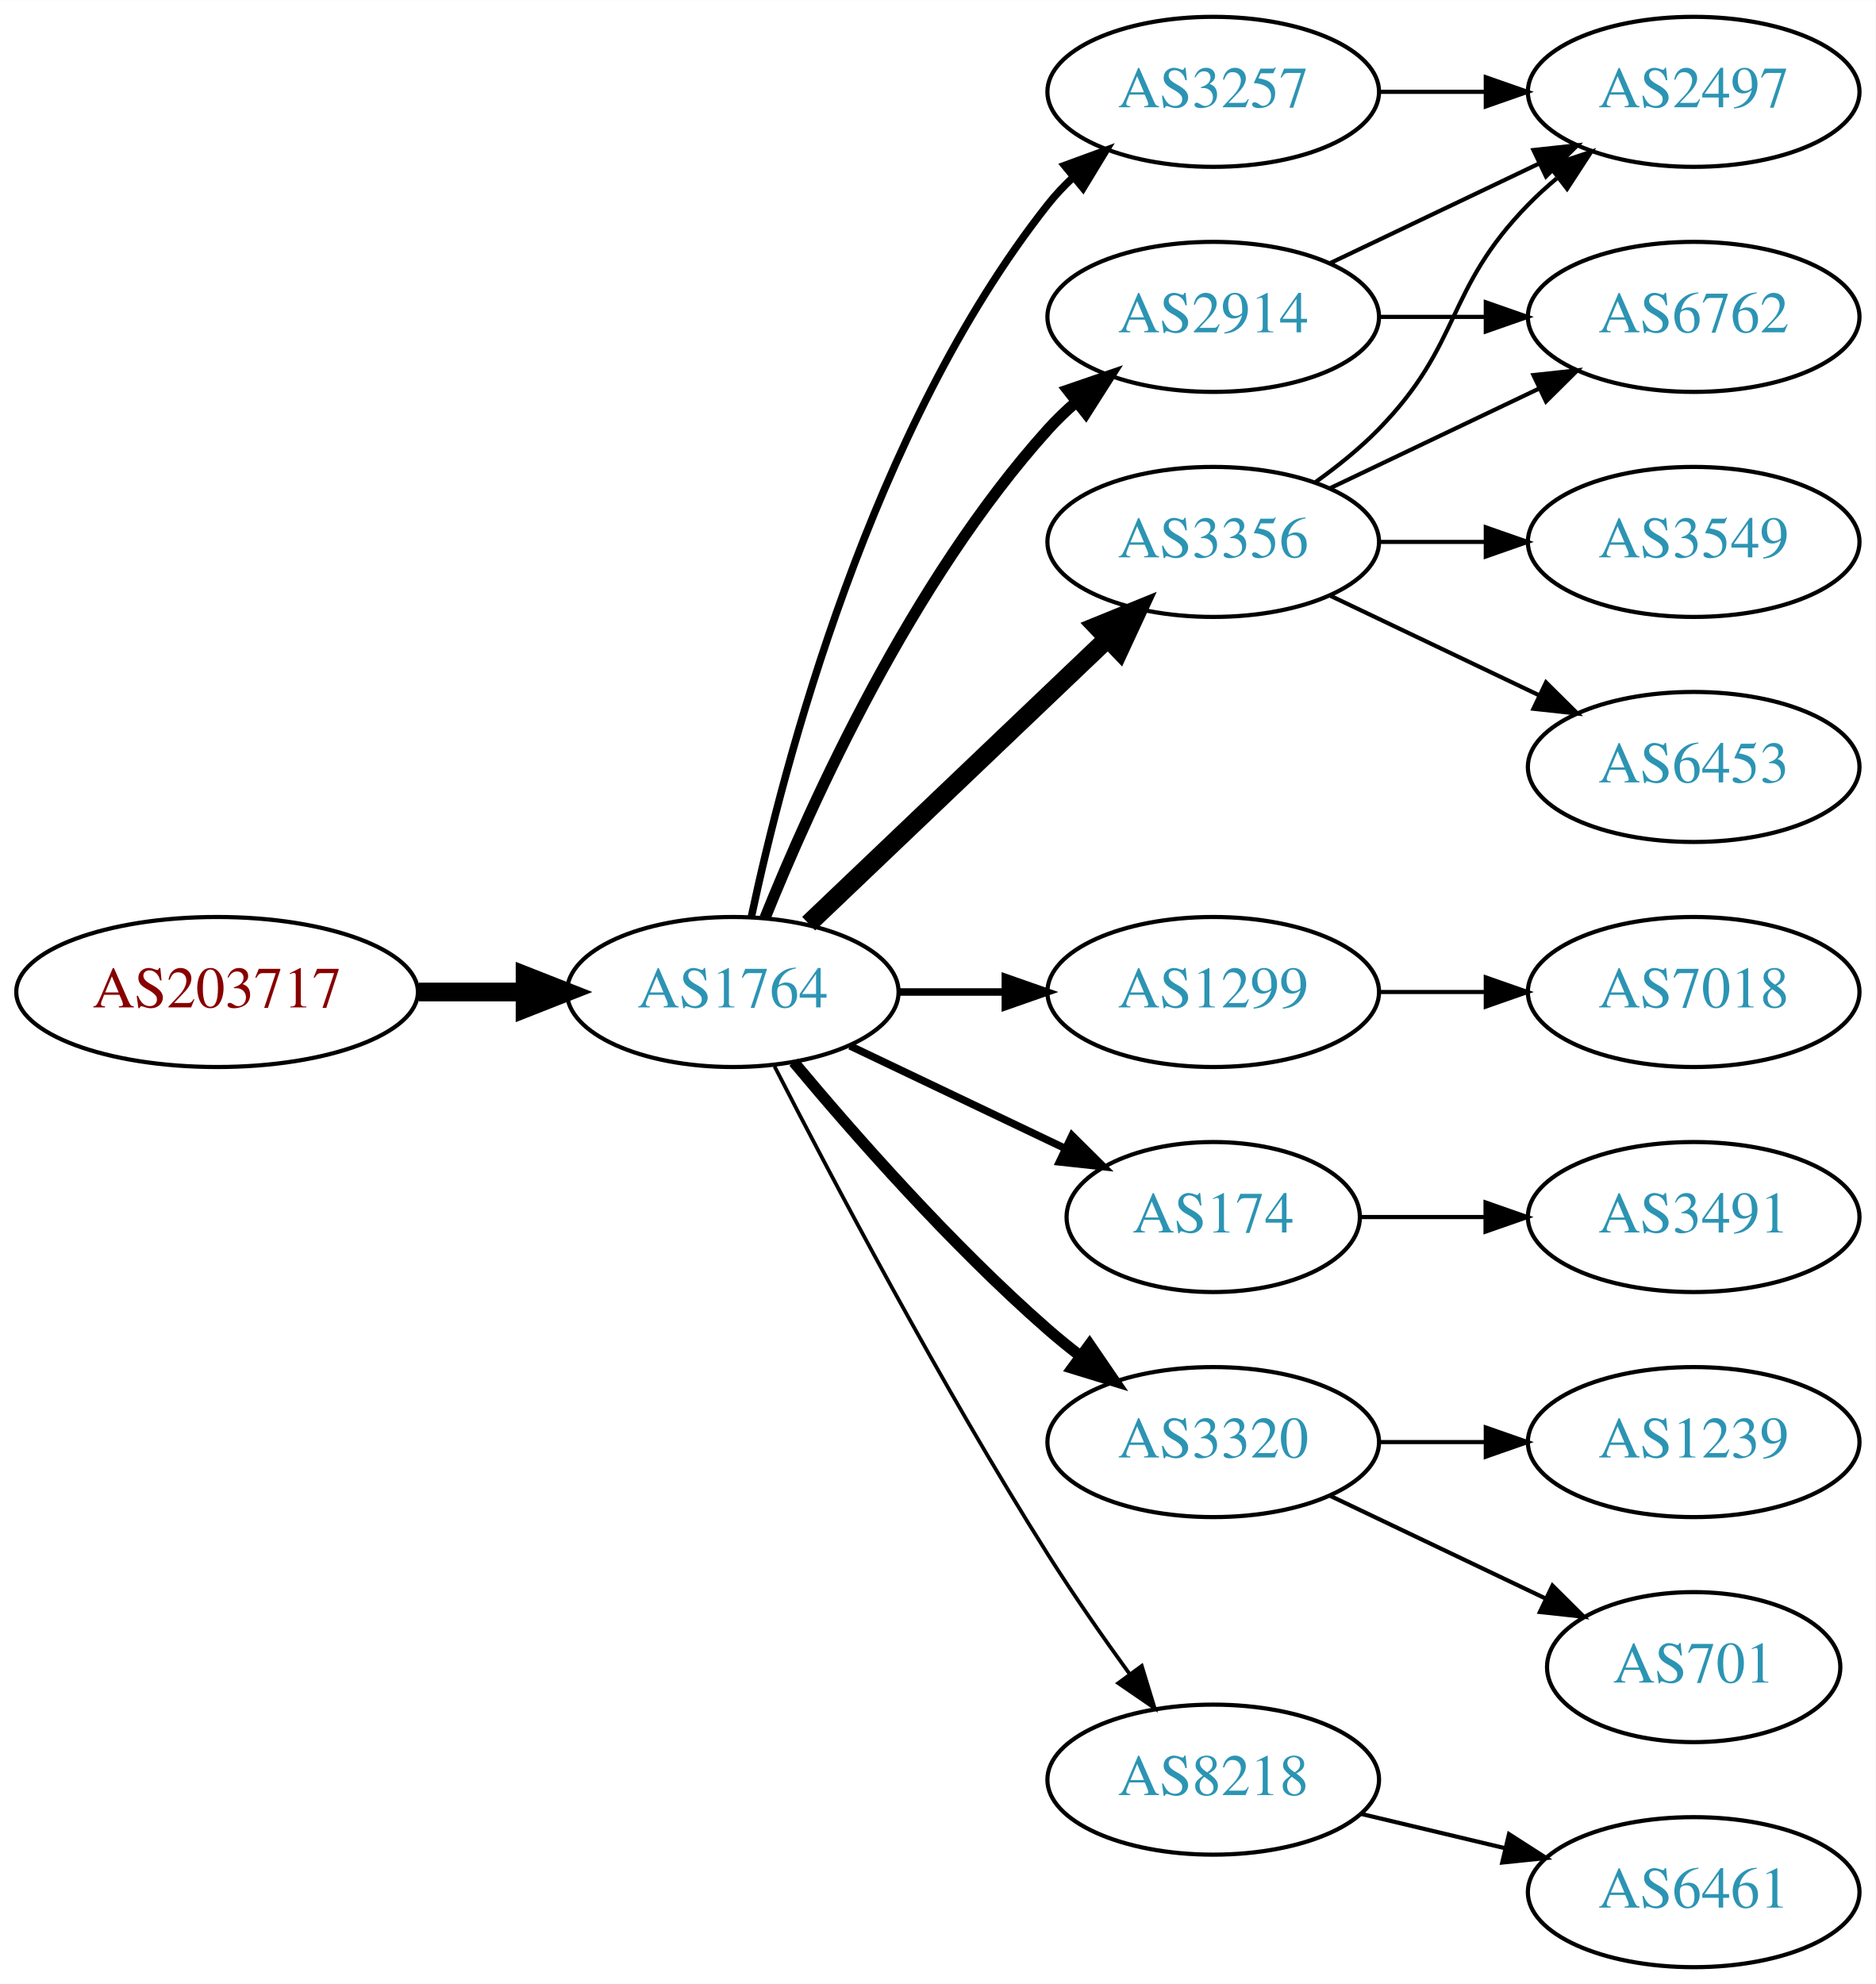
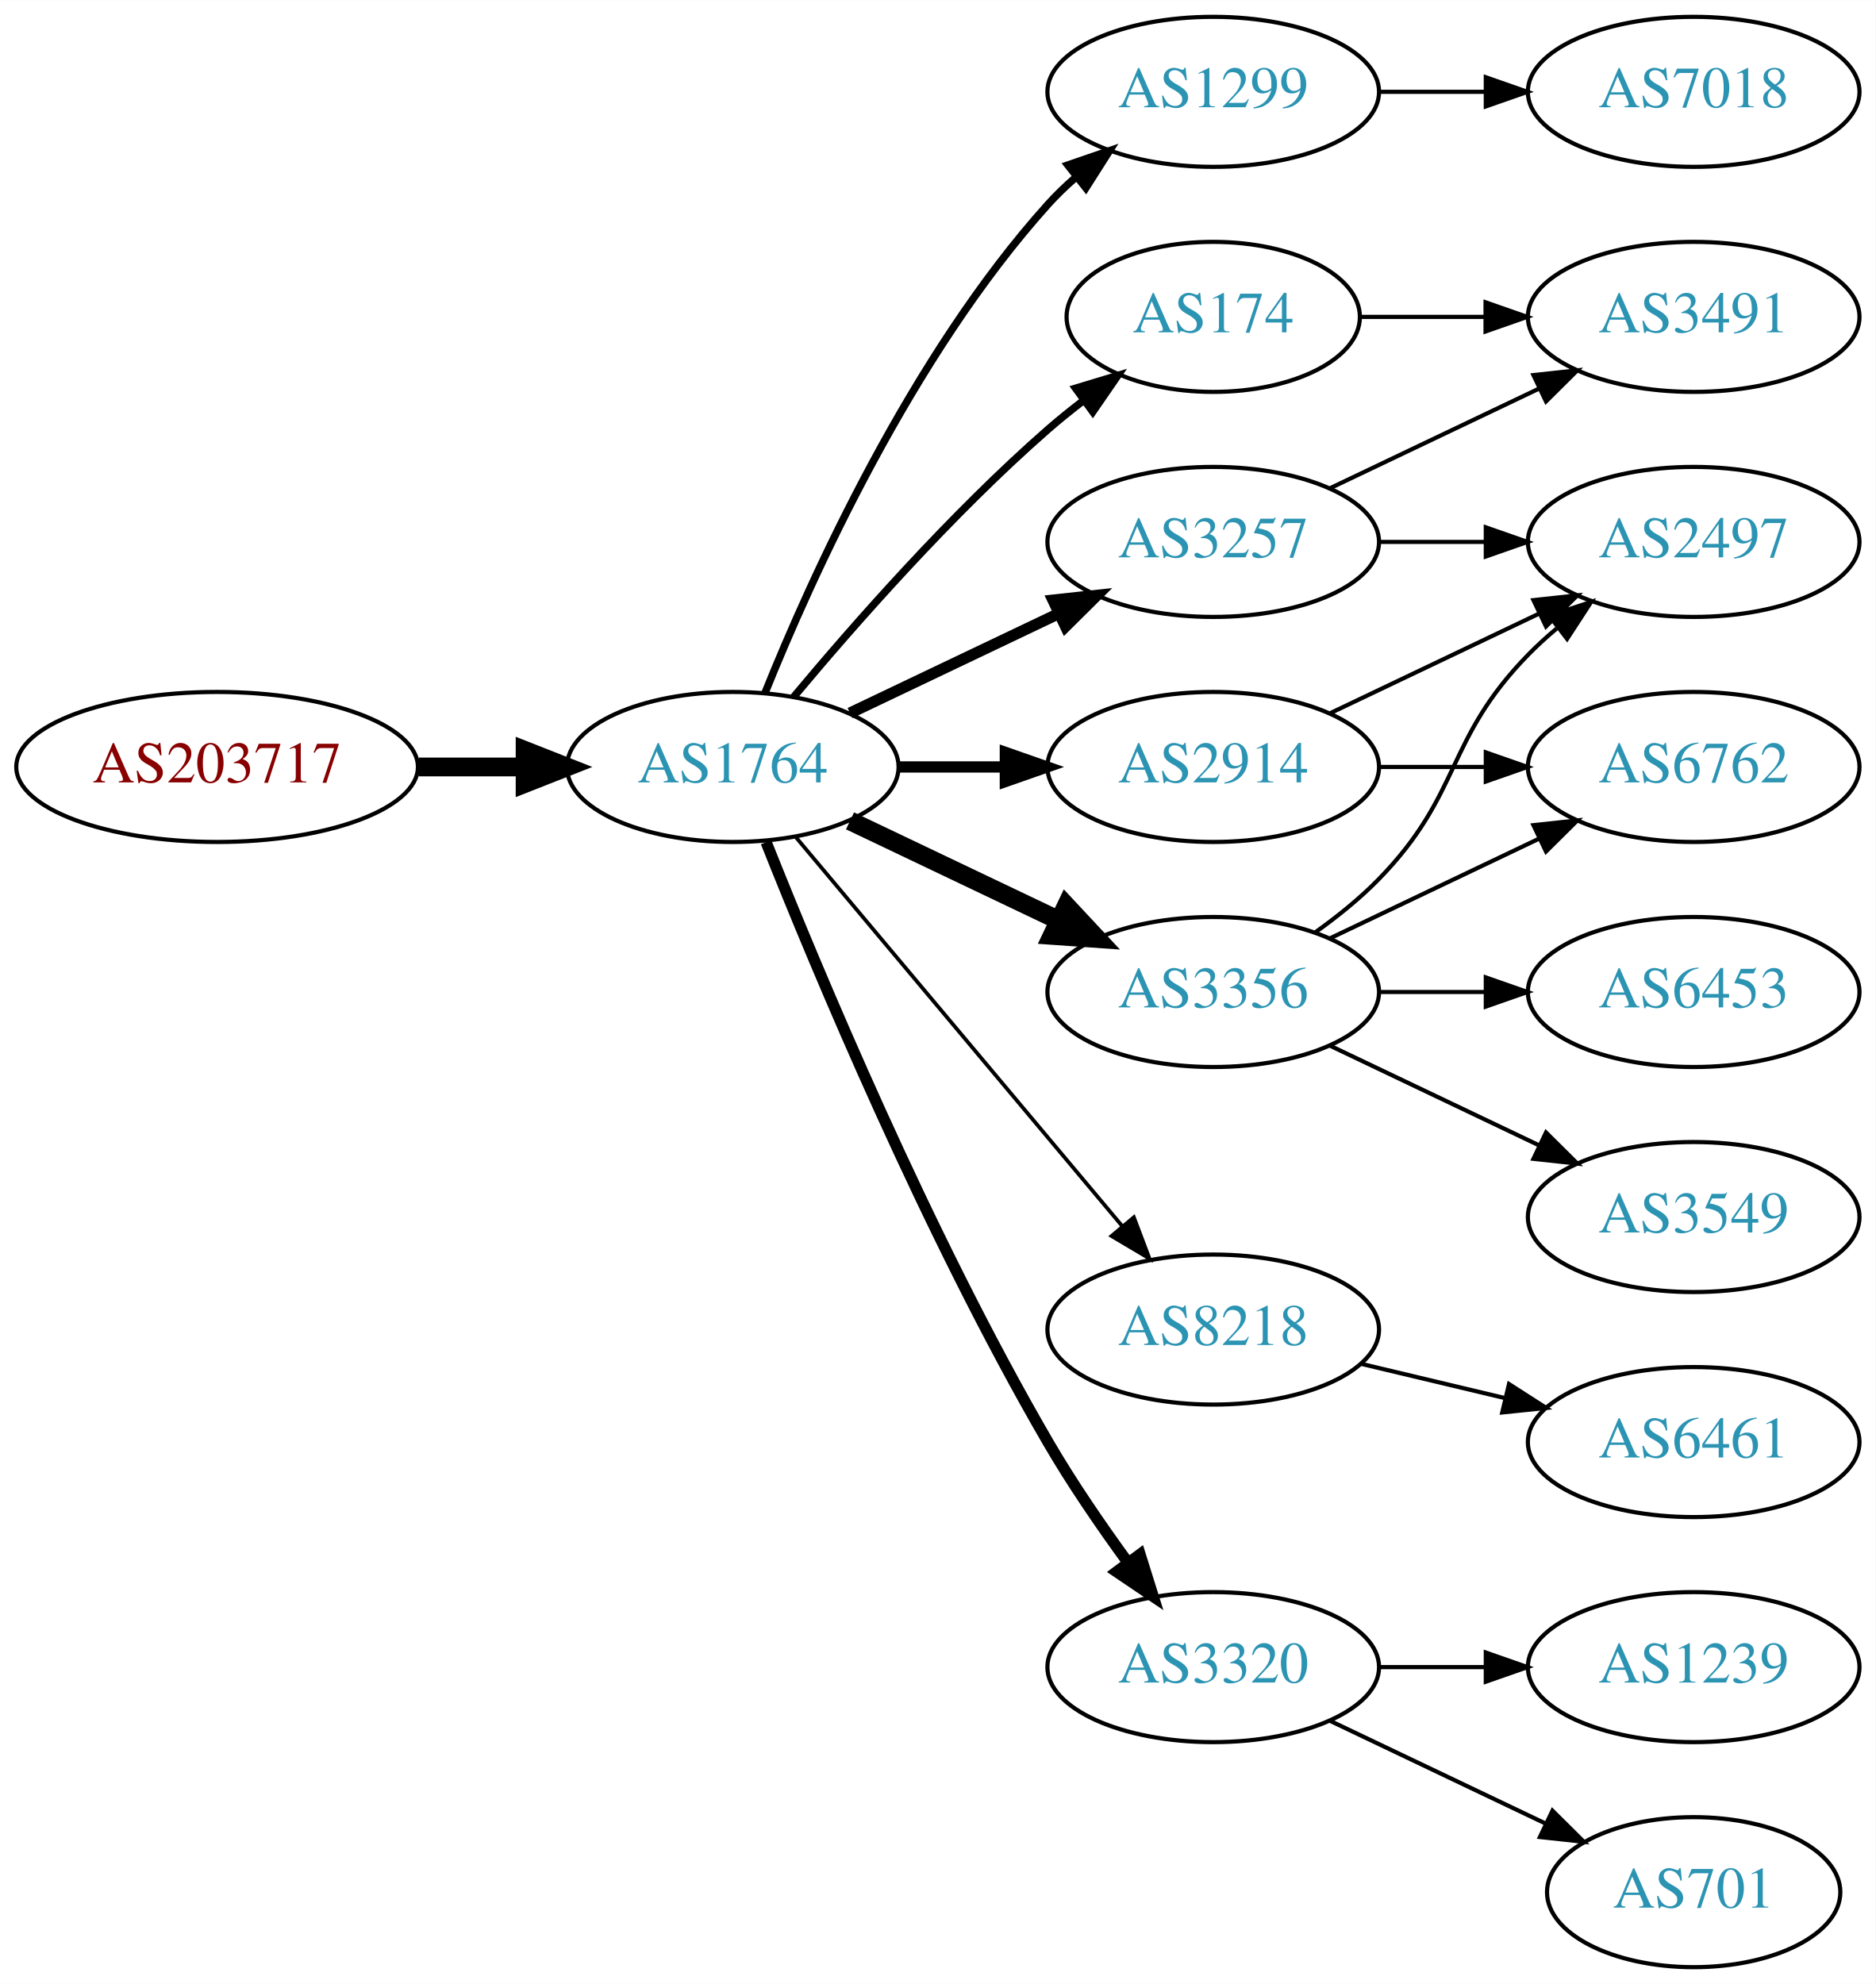
<svg xmlns="http://www.w3.org/2000/svg" xmlns:xlink="http://www.w3.org/1999/xlink" width="450pt" height="476pt" viewBox="0.00 0.00 450.07 476.00">
  <g id="graph0" class="graph" transform="scale(1 1) rotate(0) translate(4 472)">
    <polygon fill="white" stroke="none" points="-4,4 -4,-472 446.07,-472 446.07,4 -4,4" />
    <g id="node1" class="node">
      <g id="a_node1">
        <a xlink:href="/asn/203717" xlink:title="AS203717 ~ DVO [AT]">
-           <ellipse fill="#ffffff" stroke="black" cx="48.096" cy="-234" rx="48.192" ry="18" />
-           <text text-anchor="middle" x="48.096" y="-230.3" font-family="Times,serif" font-size="14.00" fill="#880000">AS203717</text>
+           <ellipse fill="#ffffff" stroke="black" cx="48.096" cy="-288" rx="48.192" ry="18" />
+           <text text-anchor="middle" x="48.096" y="-284.3" font-family="Times,serif" font-size="14.00" fill="#880000">AS203717</text>
        </a>
      </g>
    </g>
    <g id="node2" class="node">
      <g id="a_node2">
        <a xlink:href="/asn/1764" xlink:title="AS1764 ~ NEXTLAYER-AS [AT]">
-           <ellipse fill="#ffffff" stroke="black" cx="171.838" cy="-234" rx="39.794" ry="18" />
-           <text text-anchor="middle" x="171.838" y="-230.3" font-family="Times,serif" font-size="14.00" fill="#2c94b3">AS1764</text>
+           <ellipse fill="#ffffff" stroke="black" cx="171.838" cy="-288" rx="39.794" ry="18" />
+           <text text-anchor="middle" x="171.838" y="-284.3" font-family="Times,serif" font-size="14.00" fill="#2c94b3">AS1764</text>
        </a>
      </g>
    </g>
    <g id="edge1" class="edge">
-       <path fill="none" stroke="black" stroke-width="4.5" d="M96.513,-234C104.867,-234 113.577,-234 121.969,-234" />
-       <polygon fill="black" stroke="black" stroke-width="4.5" points="122.004,-237.938 132.004,-234 122.004,-230.063 122.004,-237.938" />
+       <path fill="none" stroke="black" stroke-width="4.5" d="M96.513,-288C104.867,-288 113.577,-288 121.969,-288" />
+       <polygon fill="black" stroke="black" stroke-width="4.5" points="122.004,-291.938 132.004,-288 122.004,-284.063 122.004,-291.938" />
    </g>
    <g id="node3" class="node">
      <g id="a_node3">
-         <a xlink:href="/asn/3257" xlink:title="AS3257 ~ GTT [DE]">
+         <a xlink:href="/asn/1299" xlink:title="AS1299 ~ Telia Carrier [EU]">
          <ellipse fill="#ffffff" stroke="black" cx="287.131" cy="-450" rx="39.794" ry="18" />
-           <text text-anchor="middle" x="287.131" y="-446.3" font-family="Times,serif" font-size="14.00" fill="#2c94b3">AS3257</text>
+           <text text-anchor="middle" x="287.131" y="-446.3" font-family="Times,serif" font-size="14.00" fill="#2c94b3">AS1299</text>
        </a>
      </g>
    </g>
    <g id="edge2" class="edge">
-       <path fill="none" stroke="black" stroke-width="1.8" d="M176.328,-252.16C183.959,-288.03 204.951,-369.155 247.484,-423 249.292,-425.288 251.345,-427.462 253.539,-429.51" />
-       <polygon fill="black" stroke="black" stroke-width="1.8" points="251.45,-432.323 261.399,-435.966 255.893,-426.914 251.45,-432.323" />
+       <path fill="none" stroke="black" stroke-width="1.8" d="M179.586,-305.787C190.637,-333.243 214.69,-386.578 247.484,-423 249.487,-425.224 251.706,-427.363 254.038,-429.397" />
+       <polygon fill="black" stroke="black" stroke-width="1.8" points="252.236,-432.433 262.257,-435.873 256.569,-426.935 252.236,-432.433" />
    </g>
    <g id="node4" class="node">
      <g id="a_node4">
        <a xlink:href="/asn/2914" xlink:title="AS2914 ~ NTT America, Inc. [US]">
-           <ellipse fill="#ffffff" stroke="black" cx="287.131" cy="-396" rx="39.794" ry="18" />
-           <text text-anchor="middle" x="287.131" y="-392.3" font-family="Times,serif" font-size="14.00" fill="#2c94b3">AS2914</text>
+           <ellipse fill="#ffffff" stroke="black" cx="287.131" cy="-288" rx="39.794" ry="18" />
+           <text text-anchor="middle" x="287.131" y="-284.3" font-family="Times,serif" font-size="14.00" fill="#2c94b3">AS2914</text>
        </a>
      </g>
    </g>
    <g id="edge3" class="edge">
-       <path fill="none" stroke="black" stroke-width="2.7" d="M179.586,-251.787C190.637,-279.243 214.69,-332.578 247.484,-369 249.487,-371.224 251.706,-373.363 254.038,-375.397" />
-       <polygon fill="black" stroke="black" stroke-width="2.7" points="252.236,-378.433 262.257,-381.873 256.569,-372.935 252.236,-378.433" />
+       <path fill="none" stroke="black" stroke-width="2.7" d="M211.51,-288C219.713,-288 228.477,-288 237.009,-288" />
+       <polygon fill="black" stroke="black" stroke-width="2.7" points="237.248,-291.5 247.248,-288 237.248,-284.5 237.248,-291.5" />
    </g>
    <g id="node5" class="node">
      <g id="a_node5">
-         <a xlink:href="/asn/1299" xlink:title="AS1299 ~ Telia Carrier [EU]">
-           <ellipse fill="#ffffff" stroke="black" cx="287.131" cy="-234" rx="39.794" ry="18" />
-           <text text-anchor="middle" x="287.131" y="-230.3" font-family="Times,serif" font-size="14.00" fill="#2c94b3">AS1299</text>
+         <a xlink:href="/asn/174" xlink:title="AS174 ~ Cogent Communications [US]">
+           <ellipse fill="#ffffff" stroke="black" cx="287.131" cy="-396" rx="35.194" ry="18" />
+           <text text-anchor="middle" x="287.131" y="-392.3" font-family="Times,serif" font-size="14.00" fill="#2c94b3">AS174</text>
        </a>
      </g>
    </g>
    <g id="edge4" class="edge">
-       <path fill="none" stroke="black" stroke-width="1.8" d="M211.51,-234C219.713,-234 228.477,-234 237.009,-234" />
-       <polygon fill="black" stroke="black" stroke-width="1.8" points="237.248,-237.5 247.248,-234 237.248,-230.5 237.248,-237.5" />
+       <path fill="none" stroke="black" stroke-width="1.8" d="M186.468,-304.817C200.751,-321.929 224.297,-348.745 247.484,-369 250.154,-371.332 253.027,-373.648 255.957,-375.886" />
+       <polygon fill="black" stroke="black" stroke-width="1.8" points="254.108,-378.87 264.249,-381.939 258.235,-373.216 254.108,-378.87" />
    </g>
    <g id="node6" class="node">
      <g id="a_node6">
-         <a xlink:href="/asn/174" xlink:title="AS174 ~ Cogent Communications [US]">
-           <ellipse fill="#ffffff" stroke="black" cx="287.131" cy="-180" rx="35.194" ry="18" />
-           <text text-anchor="middle" x="287.131" y="-176.3" font-family="Times,serif" font-size="14.00" fill="#2c94b3">AS174</text>
+         <a xlink:href="/asn/8218" xlink:title="AS8218 ~ legacy Neotelecoms [FR]">
+           <ellipse fill="#ffffff" stroke="black" cx="287.131" cy="-153" rx="39.794" ry="18" />
+           <text text-anchor="middle" x="287.131" y="-149.3" font-family="Times,serif" font-size="14.00" fill="#2c94b3">AS8218</text>
        </a>
      </g>
    </g>
    <g id="edge5" class="edge">
-       <path fill="none" stroke="black" stroke-width="1.8" d="M199.974,-221.066C215.406,-213.71 234.892,-204.423 251.427,-196.541" />
-       <polygon fill="black" stroke="black" stroke-width="1.8" points="253.247,-199.551 260.769,-192.089 250.236,-193.232 253.247,-199.551" />
+       <path fill="none" stroke="black" stroke-width="0.9" d="M186.958,-271.175C206.632,-247.731 242.436,-205.066 265.215,-177.924" />
+       <polygon fill="black" stroke="black" stroke-width="0.9" points="268.086,-179.947 271.833,-170.037 262.724,-175.447 268.086,-179.947" />
    </g>
    <g id="node7" class="node">
      <g id="a_node7">
        <a xlink:href="/asn/3356" xlink:title="AS3356 ~ Level 3 Parent, LLC [US]">
-           <ellipse fill="#ffffff" stroke="black" cx="287.131" cy="-342" rx="39.794" ry="18" />
-           <text text-anchor="middle" x="287.131" y="-338.3" font-family="Times,serif" font-size="14.00" fill="#2c94b3">AS3356</text>
+           <ellipse fill="#ffffff" stroke="black" cx="287.131" cy="-234" rx="39.794" ry="18" />
+           <text text-anchor="middle" x="287.131" y="-230.3" font-family="Times,serif" font-size="14.00" fill="#2c94b3">AS3356</text>
        </a>
      </g>
    </g>
    <g id="edge6" class="edge">
-       <path fill="none" stroke="black" stroke-width="4.5" d="M190.045,-250.403C209.12,-268.587 240.04,-298.063 261.638,-318.651" />
-       <polygon fill="black" stroke="black" stroke-width="4.5" points="259.178,-321.747 269.133,-325.797 264.612,-316.047 259.178,-321.747" />
+       <path fill="none" stroke="black" stroke-width="4.5" d="M199.974,-275.066C214.968,-267.919 233.789,-258.948 250.013,-251.215" />
+       <polygon fill="black" stroke="black" stroke-width="4.5" points="251.883,-254.686 259.216,-246.829 248.495,-247.577 251.883,-254.686" />
    </g>
    <g id="node8" class="node">
      <g id="a_node8">
-         <a xlink:href="/asn/3320" xlink:title="AS3320 ~ DTAG [DE]">
-           <ellipse fill="#ffffff" stroke="black" cx="287.131" cy="-126" rx="39.794" ry="18" />
-           <text text-anchor="middle" x="287.131" y="-122.3" font-family="Times,serif" font-size="14.00" fill="#2c94b3">AS3320</text>
+         <a xlink:href="/asn/3257" xlink:title="AS3257 ~ GTT [DE]">
+           <ellipse fill="#ffffff" stroke="black" cx="287.131" cy="-342" rx="39.794" ry="18" />
+           <text text-anchor="middle" x="287.131" y="-338.3" font-family="Times,serif" font-size="14.00" fill="#2c94b3">AS3257</text>
        </a>
      </g>
    </g>
    <g id="edge7" class="edge">
-       <path fill="none" stroke="black" stroke-width="2.7" d="M186.468,-217.183C200.751,-200.071 224.297,-173.255 247.484,-153 249.95,-150.846 252.589,-148.706 255.286,-146.628" />
-       <polygon fill="black" stroke="black" stroke-width="2.7" points="257.459,-149.375 263.44,-140.63 253.311,-143.736 257.459,-149.375" />
+       <path fill="none" stroke="black" stroke-width="2.7" d="M199.974,-300.934C214.968,-308.081 233.789,-317.052 250.013,-324.785" />
+       <polygon fill="black" stroke="black" stroke-width="2.7" points="248.683,-328.028 259.216,-329.171 251.695,-321.709 248.683,-328.028" />
    </g>
    <g id="node9" class="node">
      <g id="a_node9">
-         <a xlink:href="/asn/8218" xlink:title="AS8218 ~ legacy Neotelecoms [FR]">
-           <ellipse fill="#ffffff" stroke="black" cx="287.131" cy="-45" rx="39.794" ry="18" />
-           <text text-anchor="middle" x="287.131" y="-41.3" font-family="Times,serif" font-size="14.00" fill="#2c94b3">AS8218</text>
+         <a xlink:href="/asn/3320" xlink:title="AS3320 ~ DTAG [DE]">
+           <ellipse fill="#ffffff" stroke="black" cx="287.131" cy="-72" rx="39.794" ry="18" />
+           <text text-anchor="middle" x="287.131" y="-68.3" font-family="Times,serif" font-size="14.00" fill="#2c94b3">AS3320</text>
        </a>
      </g>
    </g>
    <g id="edge8" class="edge">
-       <path fill="none" stroke="black" stroke-width="0.9" d="M181.864,-216.148C195.3,-189.945 221.75,-139.763 247.484,-99 253.547,-89.396 260.667,-79.187 267.133,-70.261" />
-       <polygon fill="black" stroke="black" stroke-width="0.9" points="269.984,-72.291 273.075,-62.157 264.339,-68.152 269.984,-72.291" />
+       <path fill="none" stroke="black" stroke-width="2.7" d="M179.841,-269.949C191.968,-239.43 218.386,-176.067 247.484,-126 253.191,-116.181 260.229,-105.922 266.728,-97.016" />
+       <polygon fill="black" stroke="black" stroke-width="2.7" points="269.569,-99.061 272.734,-88.95 263.954,-94.881 269.569,-99.061" />
    </g>
    <g id="node10" class="node">
      <g id="a_node10">
-         <a xlink:href="/asn/2497" xlink:title="AS2497 ~ Internet Initiative Japan Inc. [JP]">
+         <a xlink:href="/asn/7018" xlink:title="AS7018 ~ AT&amp;T Services, Inc. [US]">
          <ellipse fill="#ffffff" stroke="black" cx="402.424" cy="-450" rx="39.794" ry="18" />
-           <text text-anchor="middle" x="402.424" y="-446.3" font-family="Times,serif" font-size="14.00" fill="#2c94b3">AS2497</text>
+           <text text-anchor="middle" x="402.424" y="-446.3" font-family="Times,serif" font-size="14.00" fill="#2c94b3">AS7018</text>
        </a>
      </g>
    </g>
    <g id="edge9" class="edge">
      <path fill="none" stroke="black" d="M326.803,-450C335.006,-450 343.77,-450 352.302,-450" />
      <polygon fill="black" stroke="black" points="352.541,-453.5 362.541,-450 352.541,-446.5 352.541,-453.5" />
    </g>
-     <g id="edge11" class="edge">
-       <path fill="none" stroke="black" d="M315.267,-408.934C330.261,-416.081 349.082,-425.052 365.306,-432.785" />
-       <polygon fill="black" stroke="black" points="363.976,-436.028 374.509,-437.171 366.988,-429.709 363.976,-436.028" />
+     <g id="node11" class="node">
+       <g id="a_node11">
+         <a xlink:href="/asn/2497" xlink:title="AS2497 ~ Internet Initiative Japan Inc. [JP]">
+           <ellipse fill="#ffffff" stroke="black" cx="402.424" cy="-342" rx="39.794" ry="18" />
+           <text text-anchor="middle" x="402.424" y="-338.3" font-family="Times,serif" font-size="14.00" fill="#2c94b3">AS2497</text>
+         </a>
+       </g>
+     </g>
+     <g id="edge10" class="edge">
+       <path fill="none" stroke="black" d="M315.267,-300.934C330.261,-308.081 349.082,-317.052 365.306,-324.785" />
+       <polygon fill="black" stroke="black" points="363.976,-328.028 374.509,-329.171 366.988,-321.709 363.976,-328.028" />
    </g>
    <g id="node12" class="node">
      <g id="a_node12">
        <a xlink:href="/asn/6762" xlink:title="AS6762 ~ TELECOM ITALIA SPARKLE S.p.A. [IT]">
+           <ellipse fill="#ffffff" stroke="black" cx="402.424" cy="-288" rx="39.794" ry="18" />
+           <text text-anchor="middle" x="402.424" y="-284.3" font-family="Times,serif" font-size="14.00" fill="#2c94b3">AS6762</text>
+         </a>
+       </g>
+     </g>
+     <g id="edge11" class="edge">
+       <path fill="none" stroke="black" d="M326.803,-288C335.006,-288 343.77,-288 352.302,-288" />
+       <polygon fill="black" stroke="black" points="352.541,-291.5 362.541,-288 352.541,-284.5 352.541,-291.5" />
+     </g>
+     <g id="node14" class="node">
+       <g id="a_node14">
+         <a xlink:href="/asn/3491" xlink:title="AS3491 ~ PCCW Global, Inc. [US]">
          <ellipse fill="#ffffff" stroke="black" cx="402.424" cy="-396" rx="39.794" ry="18" />
-           <text text-anchor="middle" x="402.424" y="-392.3" font-family="Times,serif" font-size="14.00" fill="#2c94b3">AS6762</text>
+           <text text-anchor="middle" x="402.424" y="-392.3" font-family="Times,serif" font-size="14.00" fill="#2c94b3">AS3491</text>
+         </a>
+       </g>
+     </g>
+     <g id="edge17" class="edge">
+       <path fill="none" stroke="black" d="M322.43,-396C331.807,-396 342.158,-396 352.192,-396" />
+       <polygon fill="black" stroke="black" points="352.481,-399.5 362.481,-396 352.481,-392.5 352.481,-399.5" />
+     </g>
+     <g id="node13" class="node">
+       <g id="a_node13">
+         <a xlink:href="/asn/6461" xlink:title="AS6461 ~ Zayo Bandwidth [US]">
+           <ellipse fill="#ffffff" stroke="black" cx="402.424" cy="-126" rx="39.794" ry="18" />
+           <text text-anchor="middle" x="402.424" y="-122.3" font-family="Times,serif" font-size="14.00" fill="#2c94b3">AS6461</text>
        </a>
      </g>
    </g>
    <g id="edge12" class="edge">
-       <path fill="none" stroke="black" d="M326.803,-396C335.006,-396 343.77,-396 352.302,-396" />
-       <polygon fill="black" stroke="black" points="352.541,-399.5 362.541,-396 352.541,-392.5 352.541,-399.5" />
-     </g>
-     <g id="node11" class="node">
-       <g id="a_node11">
-         <a xlink:href="/asn/7018" xlink:title="AS7018 ~ AT&amp;T Services, Inc. [US]">
+       <path fill="none" stroke="black" d="M322.738,-144.752C333.609,-142.162 345.764,-139.265 357.206,-136.538" />
+       <polygon fill="black" stroke="black" points="358.112,-139.92 367.029,-134.197 356.49,-133.111 358.112,-139.92" />
+     </g>
+     <g id="edge18" class="edge">
+       <path fill="none" stroke="black" d="M311.725,-248.389C316.981,-252.148 322.313,-256.437 326.777,-261 346.95,-281.617 342.605,-294.383 362.777,-315 364.87,-317.139 367.154,-319.218 369.53,-321.21" />
+       <polygon fill="black" stroke="black" points="367.774,-324.275 377.83,-327.611 372.049,-318.732 367.774,-324.275" />
+     </g>
+     <g id="edge21" class="edge">
+       <path fill="none" stroke="black" d="M315.267,-246.934C330.261,-254.081 349.082,-263.052 365.306,-270.785" />
+       <polygon fill="black" stroke="black" points="363.976,-274.028 374.509,-275.171 366.988,-267.709 363.976,-274.028" />
+     </g>
+     <g id="node17" class="node">
+       <g id="a_node17">
+         <a xlink:href="/asn/3549" xlink:title="AS3549 ~ Level 3 Parent, LLC [US]">
+           <ellipse fill="#ffffff" stroke="black" cx="402.424" cy="-180" rx="39.794" ry="18" />
+           <text text-anchor="middle" x="402.424" y="-176.3" font-family="Times,serif" font-size="14.00" fill="#2c94b3">AS3549</text>
+         </a>
+       </g>
+     </g>
+     <g id="edge19" class="edge">
+       <path fill="none" stroke="black" d="M315.267,-221.066C330.261,-213.919 349.082,-204.948 365.306,-197.215" />
+       <polygon fill="black" stroke="black" points="366.988,-200.291 374.509,-192.829 363.976,-193.972 366.988,-200.291" />
+     </g>
+     <g id="node18" class="node">
+       <g id="a_node18">
+         <a xlink:href="/asn/6453" xlink:title="AS6453 ~ TATA COMMUNICATIONS (AMERICA) INC [US]">
          <ellipse fill="#ffffff" stroke="black" cx="402.424" cy="-234" rx="39.794" ry="18" />
-           <text text-anchor="middle" x="402.424" y="-230.3" font-family="Times,serif" font-size="14.00" fill="#2c94b3">AS7018</text>
-         </a>
-       </g>
-     </g>
-     <g id="edge10" class="edge">
+           <text text-anchor="middle" x="402.424" y="-230.3" font-family="Times,serif" font-size="14.00" fill="#2c94b3">AS6453</text>
+         </a>
+       </g>
+     </g>
+     <g id="edge20" class="edge">
      <path fill="none" stroke="black" d="M326.803,-234C335.006,-234 343.77,-234 352.302,-234" />
      <polygon fill="black" stroke="black" points="352.541,-237.5 362.541,-234 352.541,-230.5 352.541,-237.5" />
    </g>
-     <g id="node13" class="node">
-       <g id="a_node13">
-         <a xlink:href="/asn/3491" xlink:title="AS3491 ~ PCCW Global, Inc. [US]">
-           <ellipse fill="#ffffff" stroke="black" cx="402.424" cy="-180" rx="39.794" ry="18" />
-           <text text-anchor="middle" x="402.424" y="-176.3" font-family="Times,serif" font-size="14.00" fill="#2c94b3">AS3491</text>
-         </a>
-       </g>
+     <g id="edge14" class="edge">
+       <path fill="none" stroke="black" d="M326.803,-342C335.006,-342 343.77,-342 352.302,-342" />
+       <polygon fill="black" stroke="black" points="352.541,-345.5 362.541,-342 352.541,-338.5 352.541,-345.5" />
    </g>
    <g id="edge13" class="edge">
-       <path fill="none" stroke="black" d="M322.43,-180C331.807,-180 342.158,-180 352.192,-180" />
-       <polygon fill="black" stroke="black" points="352.481,-183.5 362.481,-180 352.481,-176.5 352.481,-183.5" />
-     </g>
-     <g id="edge14" class="edge">
-       <path fill="none" stroke="black" d="M311.725,-356.389C316.981,-360.148 322.313,-364.437 326.777,-369 346.95,-389.617 342.605,-402.383 362.777,-423 364.87,-425.139 367.154,-427.218 369.53,-429.21" />
-       <polygon fill="black" stroke="black" points="367.774,-432.275 377.83,-435.611 372.049,-426.732 367.774,-432.275" />
-     </g>
-     <g id="edge17" class="edge">
      <path fill="none" stroke="black" d="M315.267,-354.934C330.261,-362.081 349.082,-371.052 365.306,-378.785" />
      <polygon fill="black" stroke="black" points="363.976,-382.028 374.509,-383.171 366.988,-375.709 363.976,-382.028" />
    </g>
-     <g id="node14" class="node">
-       <g id="a_node14">
-         <a xlink:href="/asn/6453" xlink:title="AS6453 ~ TATA COMMUNICATIONS (AMERICA) INC [US]">
-           <ellipse fill="#ffffff" stroke="black" cx="402.424" cy="-288" rx="39.794" ry="18" />
-           <text text-anchor="middle" x="402.424" y="-284.3" font-family="Times,serif" font-size="14.00" fill="#2c94b3">AS6453</text>
-         </a>
-       </g>
-     </g>
-     <g id="edge15" class="edge">
-       <path fill="none" stroke="black" d="M315.267,-329.066C330.261,-321.919 349.082,-312.948 365.306,-305.215" />
-       <polygon fill="black" stroke="black" points="366.988,-308.291 374.509,-300.829 363.976,-301.972 366.988,-308.291" />
-     </g>
    <g id="node15" class="node">
      <g id="a_node15">
-         <a xlink:href="/asn/3549" xlink:title="AS3549 ~ Level 3 Parent, LLC [US]">
-           <ellipse fill="#ffffff" stroke="black" cx="402.424" cy="-342" rx="39.794" ry="18" />
-           <text text-anchor="middle" x="402.424" y="-338.3" font-family="Times,serif" font-size="14.00" fill="#2c94b3">AS3549</text>
-         </a>
-       </g>
-     </g>
-     <g id="edge16" class="edge">
-       <path fill="none" stroke="black" d="M326.803,-342C335.006,-342 343.77,-342 352.302,-342" />
-       <polygon fill="black" stroke="black" points="352.541,-345.5 362.541,-342 352.541,-338.5 352.541,-345.5" />
+         <a xlink:href="/asn/701" xlink:title="AS701 ~ UUNET [US]">
+           <ellipse fill="#ffffff" stroke="black" cx="402.424" cy="-18" rx="35.194" ry="18" />
+           <text text-anchor="middle" x="402.424" y="-14.3" font-family="Times,serif" font-size="14.00" fill="#2c94b3">AS701</text>
+         </a>
+       </g>
+     </g>
+     <g id="edge15" class="edge">
+       <path fill="none" stroke="black" d="M315.267,-59.066C330.699,-51.71 350.185,-42.423 366.72,-34.541" />
+       <polygon fill="black" stroke="black" points="368.54,-37.551 376.062,-30.089 365.529,-31.232 368.54,-37.551" />
    </g>
    <g id="node16" class="node">
      <g id="a_node16">
-         <a xlink:href="/asn/701" xlink:title="AS701 ~ UUNET [US]">
-           <ellipse fill="#ffffff" stroke="black" cx="402.424" cy="-72" rx="35.194" ry="18" />
-           <text text-anchor="middle" x="402.424" y="-68.3" font-family="Times,serif" font-size="14.00" fill="#2c94b3">AS701</text>
-         </a>
-       </g>
-     </g>
-     <g id="edge18" class="edge">
-       <path fill="none" stroke="black" d="M315.267,-113.066C330.699,-105.71 350.185,-96.423 366.72,-88.541" />
-       <polygon fill="black" stroke="black" points="368.54,-91.551 376.062,-84.089 365.529,-85.232 368.54,-91.551" />
-     </g>
-     <g id="node17" class="node">
-       <g id="a_node17">
        <a xlink:href="/asn/1239" xlink:title="AS1239 ~ Sprint [US]">
-           <ellipse fill="#ffffff" stroke="black" cx="402.424" cy="-126" rx="39.794" ry="18" />
-           <text text-anchor="middle" x="402.424" y="-122.3" font-family="Times,serif" font-size="14.00" fill="#2c94b3">AS1239</text>
-         </a>
-       </g>
-     </g>
-     <g id="edge19" class="edge">
-       <path fill="none" stroke="black" d="M326.803,-126C335.006,-126 343.77,-126 352.302,-126" />
-       <polygon fill="black" stroke="black" points="352.541,-129.5 362.541,-126 352.541,-122.5 352.541,-129.5" />
-     </g>
-     <g id="node18" class="node">
-       <g id="a_node18">
-         <a xlink:href="/asn/6461" xlink:title="AS6461 ~ Zayo Bandwidth [US]">
-           <ellipse fill="#ffffff" stroke="black" cx="402.424" cy="-18" rx="39.794" ry="18" />
-           <text text-anchor="middle" x="402.424" y="-14.3" font-family="Times,serif" font-size="14.00" fill="#2c94b3">AS6461</text>
-         </a>
-       </g>
-     </g>
-     <g id="edge20" class="edge">
-       <path fill="none" stroke="black" d="M322.738,-36.752C333.609,-34.162 345.764,-31.265 357.206,-28.538" />
-       <polygon fill="black" stroke="black" points="358.112,-31.92 367.029,-26.197 356.49,-25.111 358.112,-31.92" />
+           <ellipse fill="#ffffff" stroke="black" cx="402.424" cy="-72" rx="39.794" ry="18" />
+           <text text-anchor="middle" x="402.424" y="-68.3" font-family="Times,serif" font-size="14.00" fill="#2c94b3">AS1239</text>
+         </a>
+       </g>
+     </g>
+     <g id="edge16" class="edge">
+       <path fill="none" stroke="black" d="M326.803,-72C335.006,-72 343.77,-72 352.302,-72" />
+       <polygon fill="black" stroke="black" points="352.541,-75.5 362.541,-72 352.541,-68.5 352.541,-75.5" />
    </g>
  </g>
</svg>
